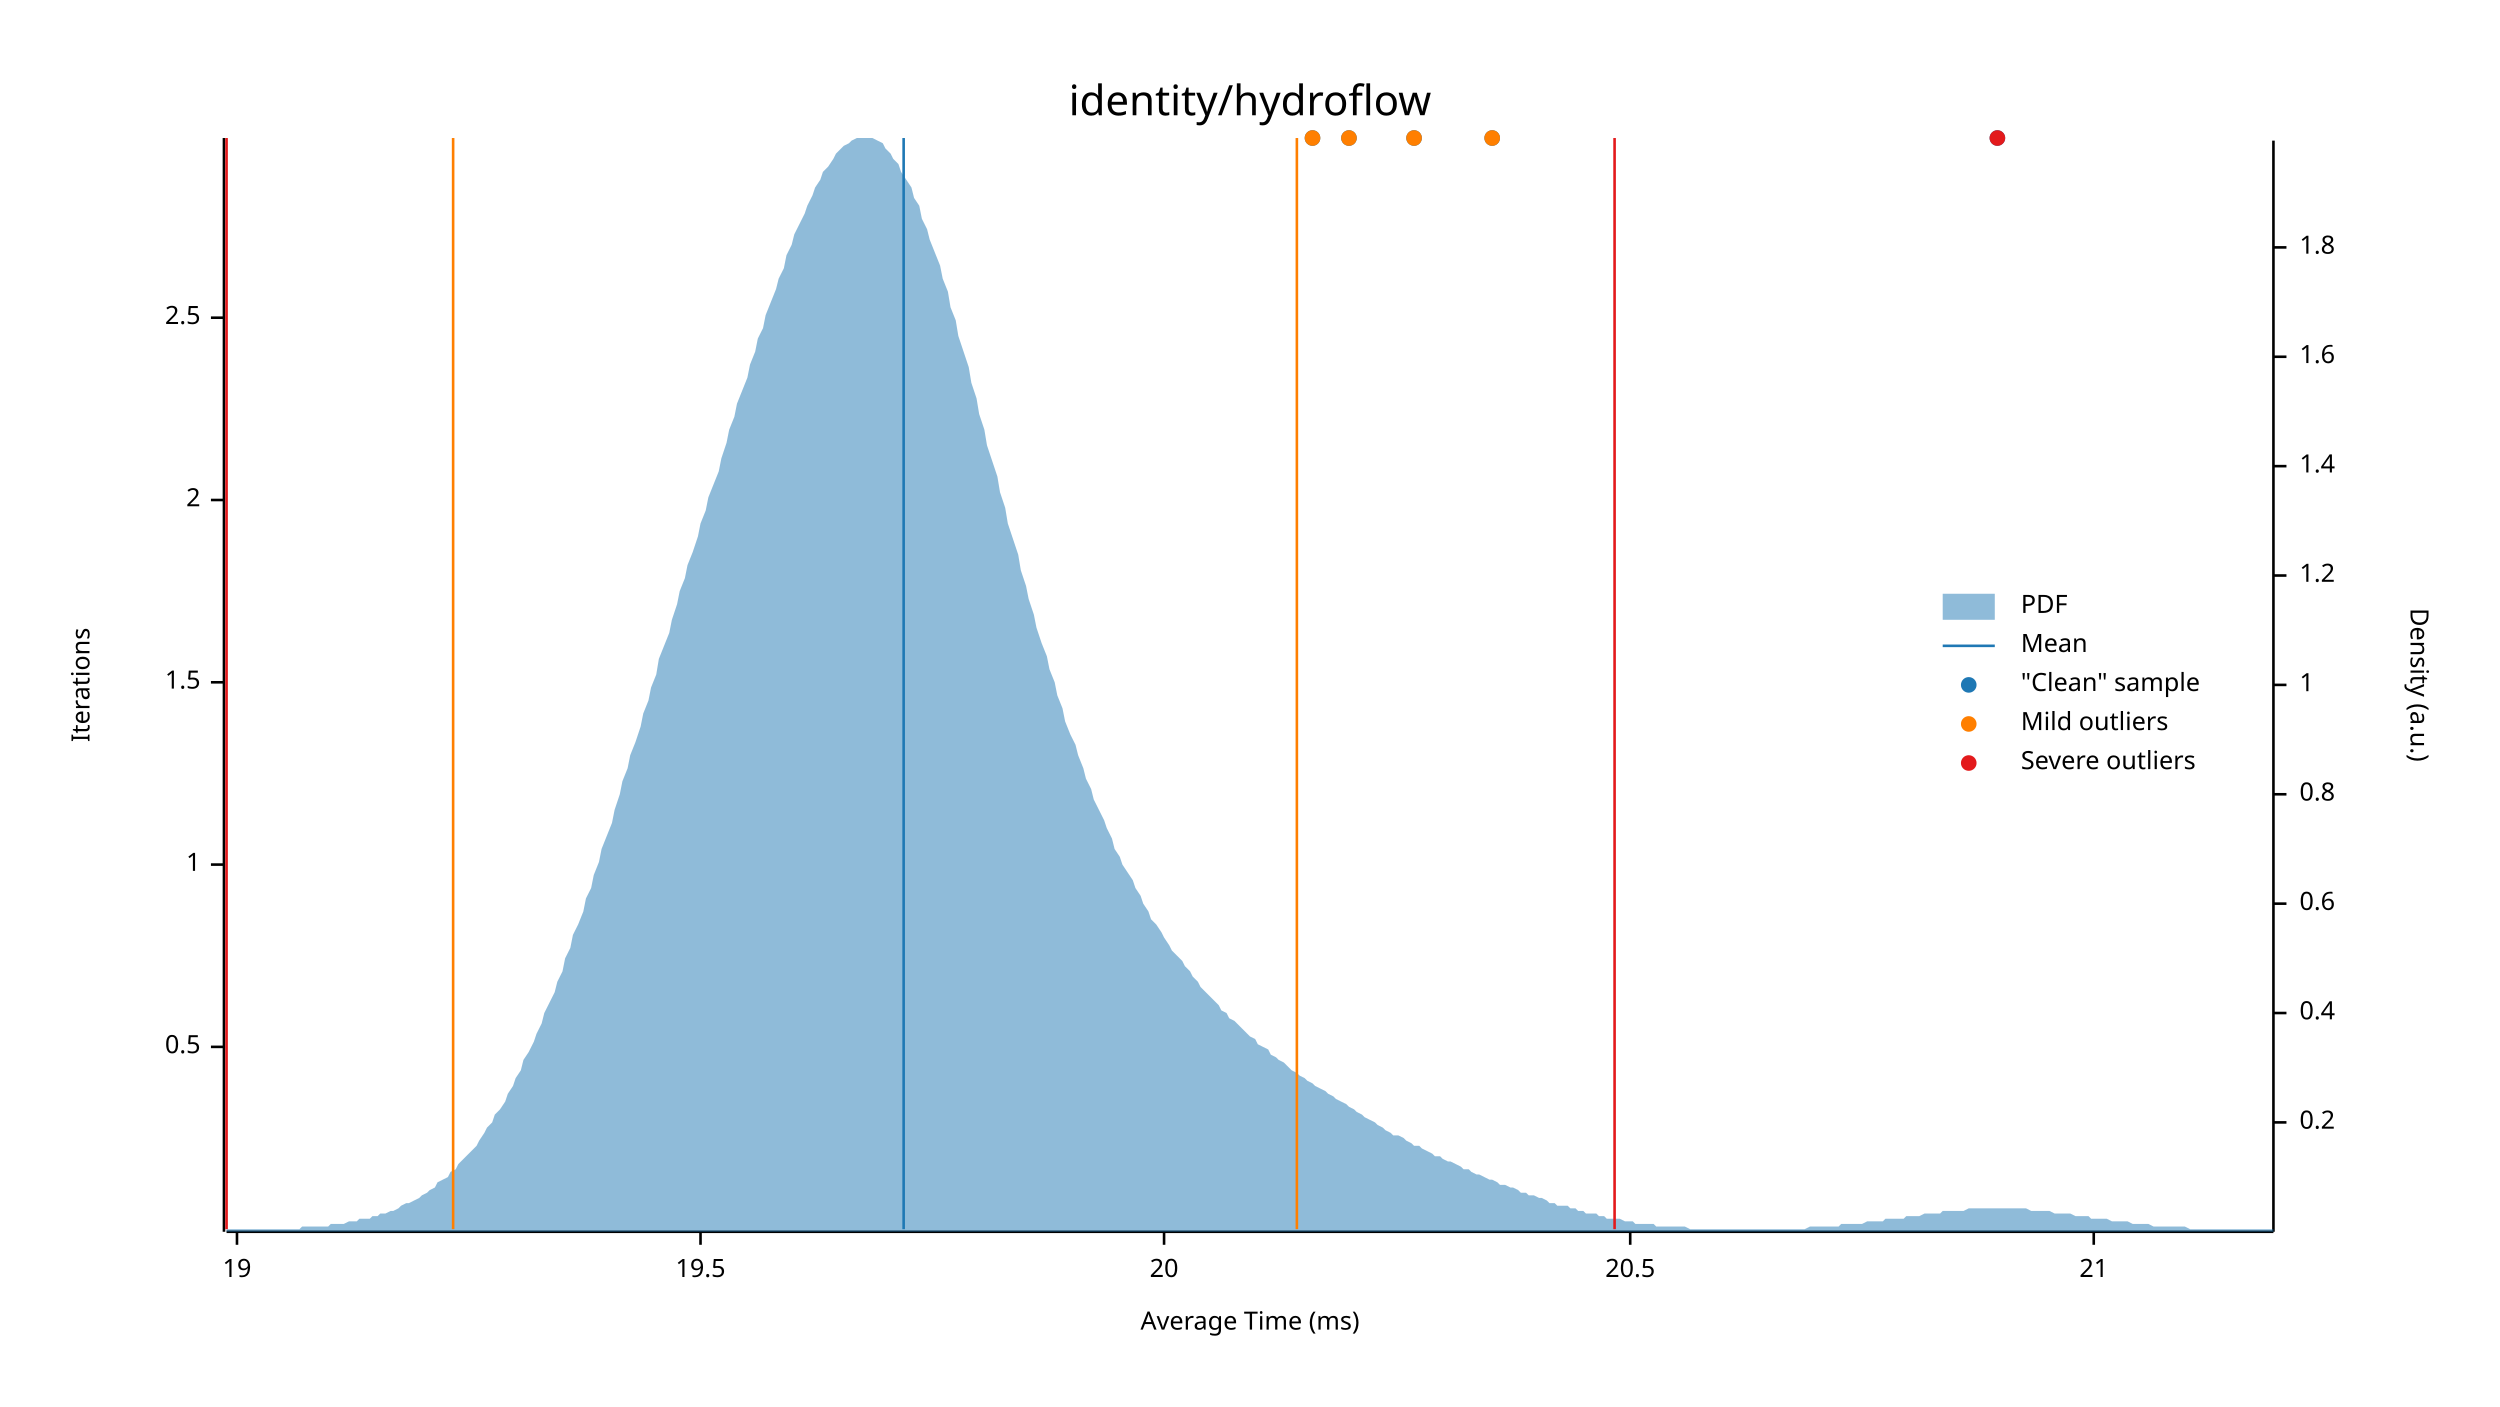
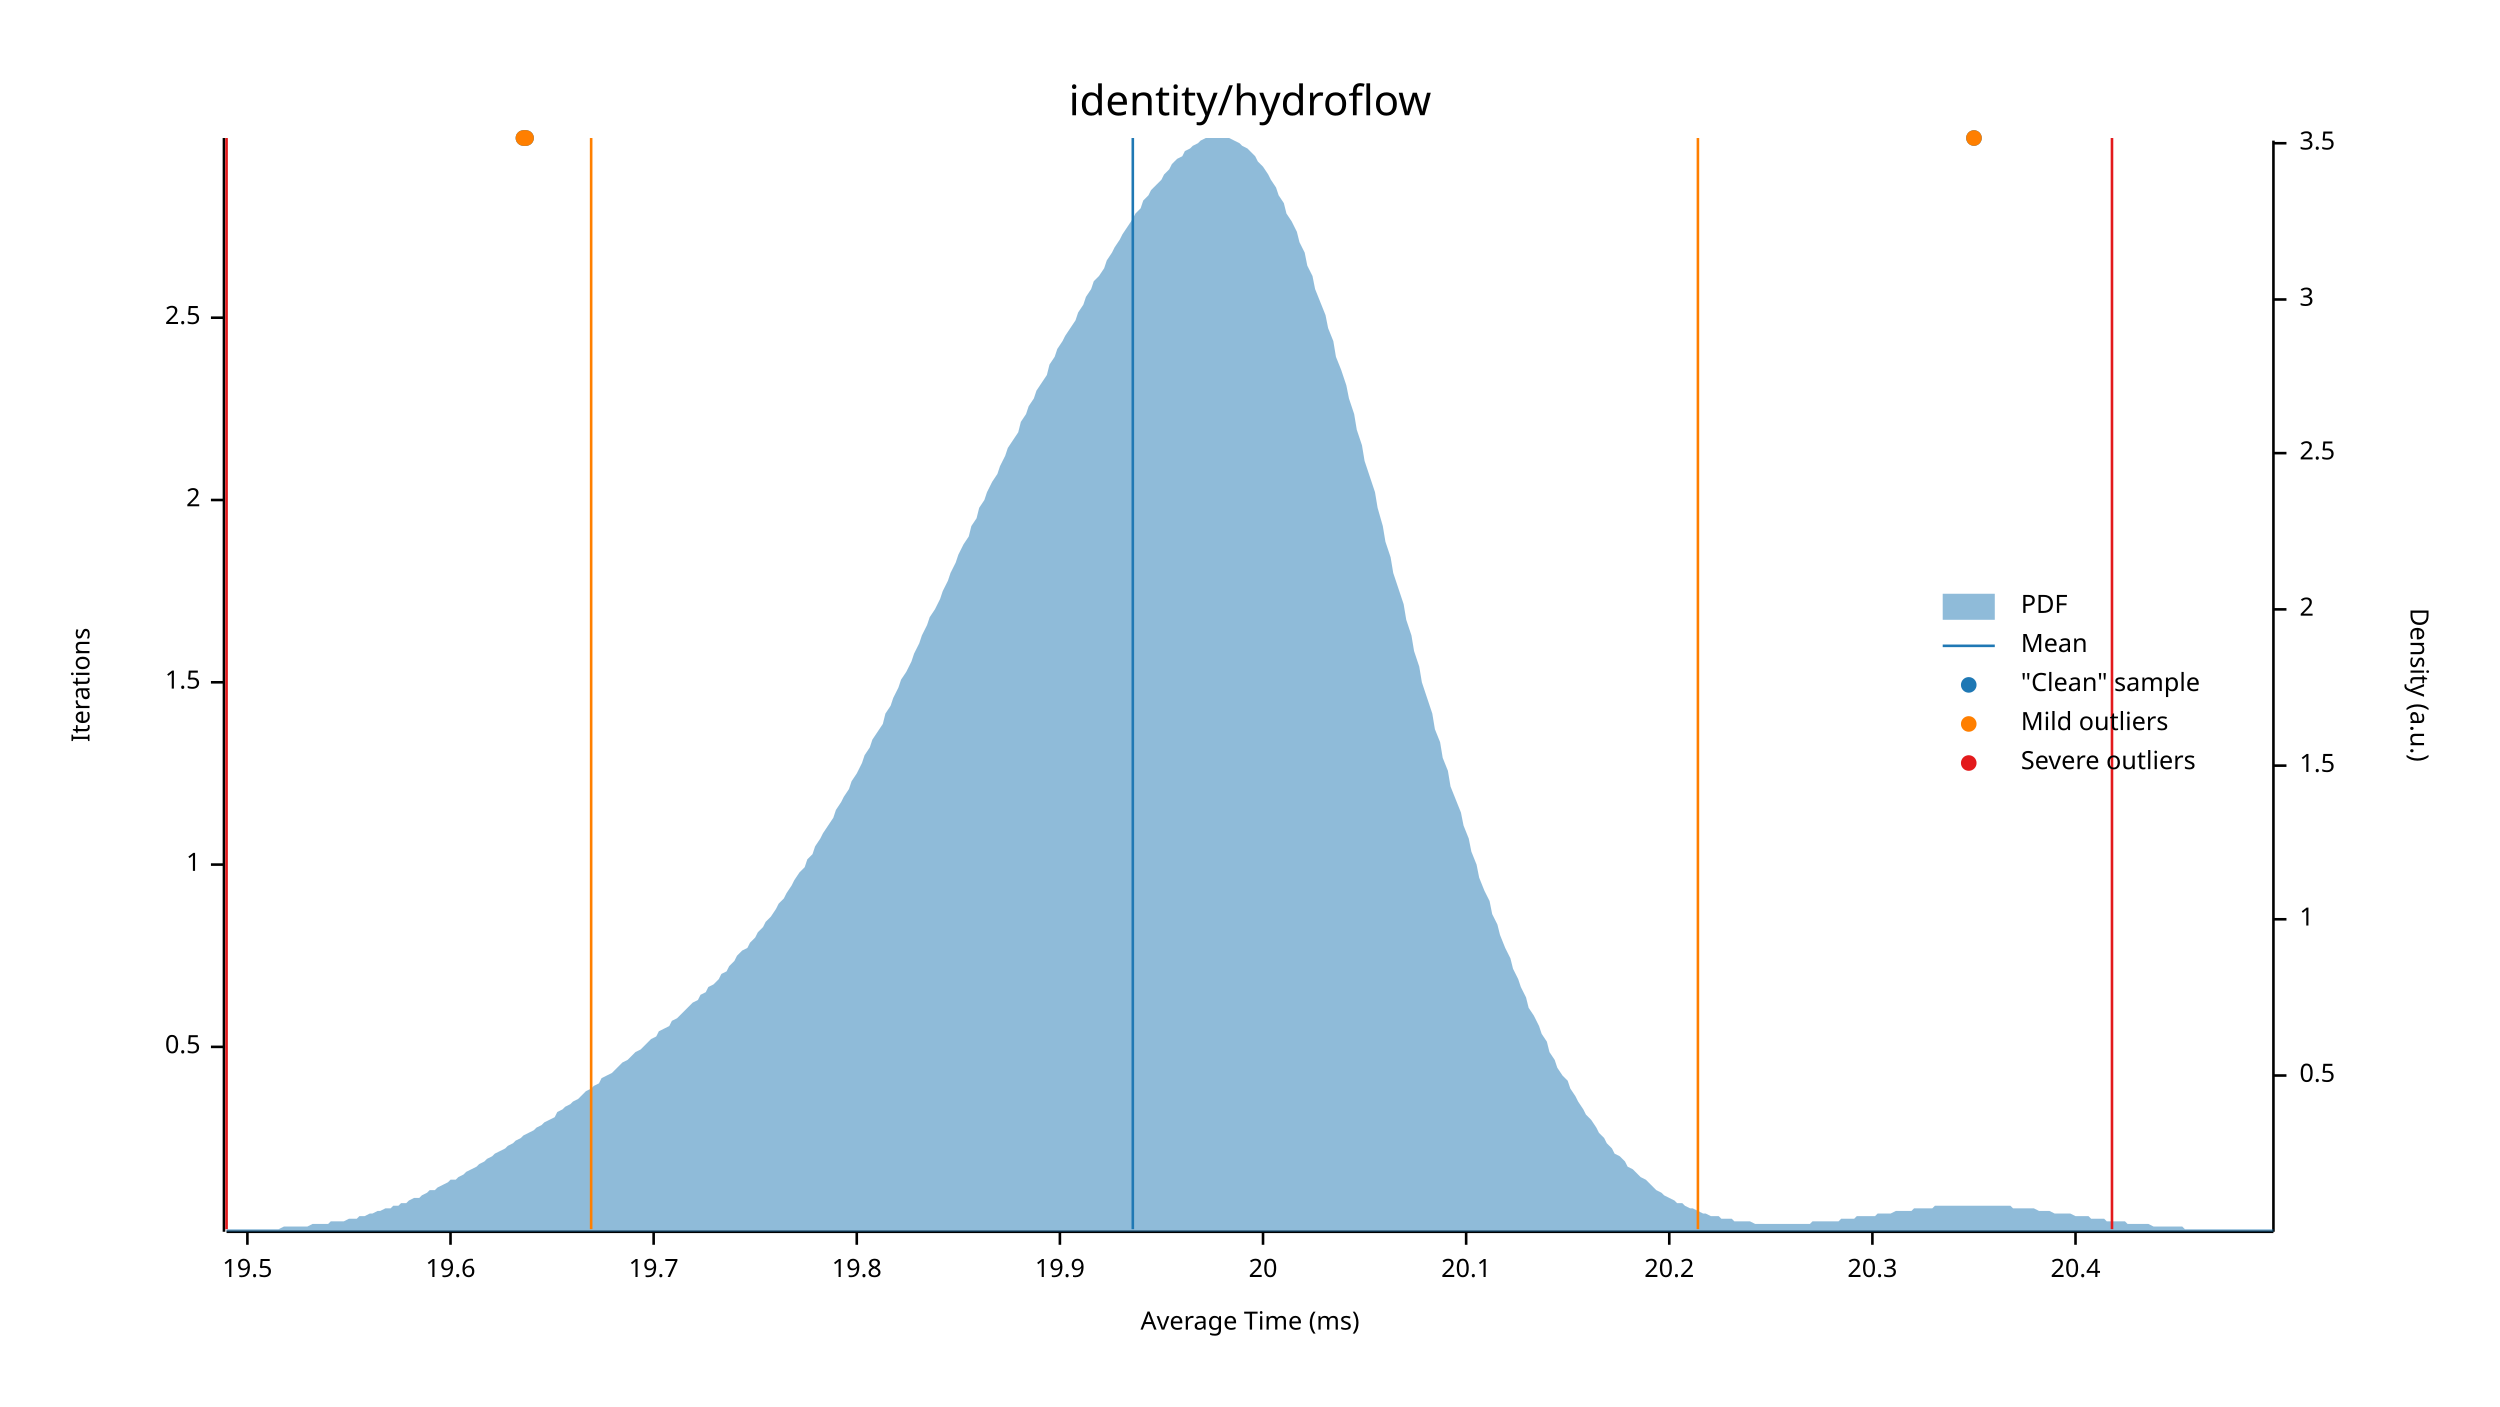
<svg xmlns="http://www.w3.org/2000/svg" width="960" height="540" viewBox="0 0 960 540">
  <text x="480" y="32" dy="0.76em" text-anchor="middle" font-family="sans-serif" font-size="16.129" opacity="1" fill="#000000">
identity/hydroflow
</text>
  <text x="27" y="263" dy="0.76em" text-anchor="middle" font-family="sans-serif" font-size="9.677" opacity="1" fill="#000000" transform="rotate(270, 27, 263)">
Iterations
</text>
  <text x="480" y="513" dy="-0.5ex" text-anchor="middle" font-family="sans-serif" font-size="9.677" opacity="1" fill="#000000">
Average Time (ms)
</text>
  <polyline fill="none" opacity="1" stroke="#000000" stroke-width="1" points="86,53 86,473 " />
  <text x="77" y="402" dy="0.5ex" text-anchor="end" font-family="sans-serif" font-size="9.677" opacity="1" fill="#000000">
0.5
</text>
  <polyline fill="none" opacity="1" stroke="#000000" stroke-width="1" points="81,402 86,402 " />
  <text x="77" y="332" dy="0.5ex" text-anchor="end" font-family="sans-serif" font-size="9.677" opacity="1" fill="#000000">
1
</text>
  <polyline fill="none" opacity="1" stroke="#000000" stroke-width="1" points="81,332 86,332 " />
  <text x="77" y="262" dy="0.5ex" text-anchor="end" font-family="sans-serif" font-size="9.677" opacity="1" fill="#000000">
1.5
</text>
  <polyline fill="none" opacity="1" stroke="#000000" stroke-width="1" points="81,262 86,262 " />
  <text x="77" y="192" dy="0.5ex" text-anchor="end" font-family="sans-serif" font-size="9.677" opacity="1" fill="#000000">
2
</text>
  <polyline fill="none" opacity="1" stroke="#000000" stroke-width="1" points="81,192 86,192 " />
  <text x="77" y="122" dy="0.5ex" text-anchor="end" font-family="sans-serif" font-size="9.677" opacity="1" fill="#000000">
2.5
</text>
  <polyline fill="none" opacity="1" stroke="#000000" stroke-width="1" points="81,122 86,122 " />
  <polyline fill="none" opacity="1" stroke="#000000" stroke-width="1" points="87,473 873,473 " />
-   <text x="91" y="483" dy="0.76em" text-anchor="middle" font-family="sans-serif" font-size="9.677" opacity="1" fill="#000000">
- 19
- </text>
-   <polyline fill="none" opacity="1" stroke="#000000" stroke-width="1" points="91,473 91,478 " />
-   <text x="269" y="483" dy="0.76em" text-anchor="middle" font-family="sans-serif" font-size="9.677" opacity="1" fill="#000000">
+   <text x="95" y="483" dy="0.76em" text-anchor="middle" font-family="sans-serif" font-size="9.677" opacity="1" fill="#000000">
19.5
</text>
-   <polyline fill="none" opacity="1" stroke="#000000" stroke-width="1" points="269,473 269,478 " />
-   <text x="447" y="483" dy="0.76em" text-anchor="middle" font-family="sans-serif" font-size="9.677" opacity="1" fill="#000000">
+   <polyline fill="none" opacity="1" stroke="#000000" stroke-width="1" points="95,473 95,478 " />
+   <text x="173" y="483" dy="0.76em" text-anchor="middle" font-family="sans-serif" font-size="9.677" opacity="1" fill="#000000">
+ 19.6
+ </text>
+   <polyline fill="none" opacity="1" stroke="#000000" stroke-width="1" points="173,473 173,478 " />
+   <text x="251" y="483" dy="0.76em" text-anchor="middle" font-family="sans-serif" font-size="9.677" opacity="1" fill="#000000">
+ 19.7
+ </text>
+   <polyline fill="none" opacity="1" stroke="#000000" stroke-width="1" points="251,473 251,478 " />
+   <text x="329" y="483" dy="0.76em" text-anchor="middle" font-family="sans-serif" font-size="9.677" opacity="1" fill="#000000">
+ 19.8
+ </text>
+   <polyline fill="none" opacity="1" stroke="#000000" stroke-width="1" points="329,473 329,478 " />
+   <text x="407" y="483" dy="0.76em" text-anchor="middle" font-family="sans-serif" font-size="9.677" opacity="1" fill="#000000">
+ 19.9
+ </text>
+   <polyline fill="none" opacity="1" stroke="#000000" stroke-width="1" points="407,473 407,478 " />
+   <text x="485" y="483" dy="0.76em" text-anchor="middle" font-family="sans-serif" font-size="9.677" opacity="1" fill="#000000">
20
</text>
-   <polyline fill="none" opacity="1" stroke="#000000" stroke-width="1" points="447,473 447,478 " />
-   <text x="626" y="483" dy="0.76em" text-anchor="middle" font-family="sans-serif" font-size="9.677" opacity="1" fill="#000000">
- 20.5
+   <polyline fill="none" opacity="1" stroke="#000000" stroke-width="1" points="485,473 485,478 " />
+   <text x="563" y="483" dy="0.76em" text-anchor="middle" font-family="sans-serif" font-size="9.677" opacity="1" fill="#000000">
+ 20.1
</text>
-   <polyline fill="none" opacity="1" stroke="#000000" stroke-width="1" points="626,473 626,478 " />
-   <text x="804" y="483" dy="0.76em" text-anchor="middle" font-family="sans-serif" font-size="9.677" opacity="1" fill="#000000">
- 21
+   <polyline fill="none" opacity="1" stroke="#000000" stroke-width="1" points="563,473 563,478 " />
+   <text x="641" y="483" dy="0.76em" text-anchor="middle" font-family="sans-serif" font-size="9.677" opacity="1" fill="#000000">
+ 20.2
</text>
-   <polyline fill="none" opacity="1" stroke="#000000" stroke-width="1" points="804,473 804,478 " />
+   <polyline fill="none" opacity="1" stroke="#000000" stroke-width="1" points="641,473 641,478 " />
+   <text x="719" y="483" dy="0.76em" text-anchor="middle" font-family="sans-serif" font-size="9.677" opacity="1" fill="#000000">
+ 20.3
+ </text>
+   <polyline fill="none" opacity="1" stroke="#000000" stroke-width="1" points="719,473 719,478 " />
+   <text x="797" y="483" dy="0.76em" text-anchor="middle" font-family="sans-serif" font-size="9.677" opacity="1" fill="#000000">
+ 20.4
+ </text>
+   <polyline fill="none" opacity="1" stroke="#000000" stroke-width="1" points="797,473 797,478 " />
  <text x="933" y="263" dy="0.76em" text-anchor="middle" font-family="sans-serif" font-size="9.677" opacity="1" fill="#000000" transform="rotate(90, 933, 263)">
Density (a.u.)
</text>
  <polyline fill="none" opacity="1" stroke="#000000" stroke-width="1" points="873,54 873,473 " />
-   <text x="883" y="431" dy="0.5ex" text-anchor="start" font-family="sans-serif" font-size="9.677" opacity="1" fill="#000000">
- 0.2
+   <text x="883" y="413" dy="0.5ex" text-anchor="start" font-family="sans-serif" font-size="9.677" opacity="1" fill="#000000">
+ 0.5
</text>
-   <polyline fill="none" opacity="1" stroke="#000000" stroke-width="1" points="873,431 878,431 " />
-   <text x="883" y="389" dy="0.5ex" text-anchor="start" font-family="sans-serif" font-size="9.677" opacity="1" fill="#000000">
- 0.4
- </text>
-   <polyline fill="none" opacity="1" stroke="#000000" stroke-width="1" points="873,389 878,389 " />
-   <text x="883" y="347" dy="0.5ex" text-anchor="start" font-family="sans-serif" font-size="9.677" opacity="1" fill="#000000">
- 0.6
- </text>
-   <polyline fill="none" opacity="1" stroke="#000000" stroke-width="1" points="873,347 878,347 " />
-   <text x="883" y="305" dy="0.5ex" text-anchor="start" font-family="sans-serif" font-size="9.677" opacity="1" fill="#000000">
- 0.8
- </text>
-   <polyline fill="none" opacity="1" stroke="#000000" stroke-width="1" points="873,305 878,305 " />
-   <text x="883" y="263" dy="0.5ex" text-anchor="start" font-family="sans-serif" font-size="9.677" opacity="1" fill="#000000">
+   <polyline fill="none" opacity="1" stroke="#000000" stroke-width="1" points="873,413 878,413 " />
+   <text x="883" y="353" dy="0.5ex" text-anchor="start" font-family="sans-serif" font-size="9.677" opacity="1" fill="#000000">
1
</text>
-   <polyline fill="none" opacity="1" stroke="#000000" stroke-width="1" points="873,263 878,263 " />
-   <text x="883" y="221" dy="0.5ex" text-anchor="start" font-family="sans-serif" font-size="9.677" opacity="1" fill="#000000">
- 1.2
+   <polyline fill="none" opacity="1" stroke="#000000" stroke-width="1" points="873,353 878,353 " />
+   <text x="883" y="294" dy="0.5ex" text-anchor="start" font-family="sans-serif" font-size="9.677" opacity="1" fill="#000000">
+ 1.5
</text>
-   <polyline fill="none" opacity="1" stroke="#000000" stroke-width="1" points="873,221 878,221 " />
-   <text x="883" y="179" dy="0.5ex" text-anchor="start" font-family="sans-serif" font-size="9.677" opacity="1" fill="#000000">
- 1.4
+   <polyline fill="none" opacity="1" stroke="#000000" stroke-width="1" points="873,294 878,294 " />
+   <text x="883" y="234" dy="0.5ex" text-anchor="start" font-family="sans-serif" font-size="9.677" opacity="1" fill="#000000">
+ 2
</text>
-   <polyline fill="none" opacity="1" stroke="#000000" stroke-width="1" points="873,179 878,179 " />
-   <text x="883" y="137" dy="0.5ex" text-anchor="start" font-family="sans-serif" font-size="9.677" opacity="1" fill="#000000">
- 1.6
+   <polyline fill="none" opacity="1" stroke="#000000" stroke-width="1" points="873,234 878,234 " />
+   <text x="883" y="174" dy="0.5ex" text-anchor="start" font-family="sans-serif" font-size="9.677" opacity="1" fill="#000000">
+ 2.5
</text>
-   <polyline fill="none" opacity="1" stroke="#000000" stroke-width="1" points="873,137 878,137 " />
-   <text x="883" y="95" dy="0.5ex" text-anchor="start" font-family="sans-serif" font-size="9.677" opacity="1" fill="#000000">
- 1.8
+   <polyline fill="none" opacity="1" stroke="#000000" stroke-width="1" points="873,174 878,174 " />
+   <text x="883" y="115" dy="0.5ex" text-anchor="start" font-family="sans-serif" font-size="9.677" opacity="1" fill="#000000">
+ 3
</text>
-   <polyline fill="none" opacity="1" stroke="#000000" stroke-width="1" points="873,95 878,95 " />
-   <polygon opacity="0.5" fill="#1F78B4" points="87,472 88,472 90,472 91,472 93,472 94,472 96,472 98,472 99,472 101,472 102,472 104,472 105,472 107,472 109,472 110,472 112,472 113,472 115,472 116,471 118,471 120,471 121,471 123,471 124,471 126,471 127,470 129,470 131,470 132,470 134,469 135,469 137,469 138,468 140,468 142,468 143,467 145,467 146,466 148,466 150,465 151,465 153,464 154,463 156,462 157,462 159,461 161,460 162,459 164,458 165,457 167,456 168,454 170,453 172,452 173,450 175,449 176,447 178,445 179,444 181,442 183,440 184,438 186,435 187,433 189,431 190,428 192,426 194,423 195,420 197,417 198,414 200,411 201,407 203,404 205,400 206,397 208,393 209,389 211,385 213,381 214,377 216,373 217,368 219,364 220,359 222,355 224,350 225,345 227,341 228,336 230,331 231,326 233,321 235,316 236,311 238,305 239,300 241,295 242,290 244,285 246,279 247,274 249,269 250,264 252,259 253,253 255,248 257,243 258,238 260,232 261,227 263,222 264,217 266,212 268,206 269,201 271,196 272,191 274,186 276,181 277,176 279,170 280,165 282,160 283,155 285,150 287,145 288,140 290,135 291,130 293,126 294,121 296,116 298,111 299,107 301,103 302,98 304,94 305,90 307,86 309,82 310,79 312,75 313,72 315,69 316,66 318,64 320,61 321,59 323,57 324,56 326,55 327,54 329,53 331,53 332,53 334,53 335,53 337,54 339,55 340,57 342,59 343,61 345,63 346,66 348,69 350,72 351,76 353,79 354,84 356,88 357,92 359,97 361,102 362,107 364,112 365,118 367,123 368,129 370,135 372,141 373,147 375,153 376,159 378,165 379,171 381,177 383,183 384,189 386,195 387,201 389,207 391,213 392,219 394,225 395,230 397,236 398,241 400,247 402,252 403,257 405,262 406,267 408,272 409,277 411,282 413,286 414,290 416,295 417,299 419,303 420,307 422,311 424,315 425,318 427,322 428,326 430,329 431,332 433,335 435,338 436,341 438,344 439,347 441,350 442,353 444,355 446,358 447,360 449,363 450,365 452,367 454,369 455,371 457,373 458,375 460,377 461,379 463,381 465,383 466,384 468,386 469,388 471,389 472,391 474,392 476,394 477,395 479,397 480,398 482,399 483,401 485,402 487,403 488,405 490,406 491,407 493,408 494,409 496,411 498,412 499,413 501,414 502,415 504,416 505,417 507,418 509,419 510,420 512,421 513,422 515,423 517,424 518,425 520,426 521,427 523,428 524,429 526,430 528,431 529,432 531,433 532,434 534,435 535,436 537,436 539,437 540,438 542,439 543,440 545,440 546,441 548,442 550,443 551,444 553,444 554,445 556,446 557,446 559,447 561,448 562,449 564,449 565,450 567,451 568,451 570,452 572,453 573,453 575,454 576,455 578,455 580,456 581,456 583,457 584,458 586,458 587,459 589,459 591,460 592,460 594,461 595,462 597,462 598,463 600,463 602,463 603,464 605,464 606,465 608,465 609,466 611,466 613,466 614,467 616,467 617,468 619,468 620,468 622,468 624,469 625,469 627,469 628,470 630,470 632,470 633,470 635,470 636,471 638,471 639,471 641,471 643,471 644,471 646,471 647,471 649,472 650,472 652,472 654,472 655,472 657,472 658,472 660,472 661,472 663,472 665,472 666,472 668,472 669,472 671,472 672,472 674,472 676,472 677,472 679,472 680,472 682,472 683,472 685,472 687,472 688,472 690,472 691,472 693,472 695,471 696,471 698,471 699,471 701,471 702,471 704,471 706,471 707,470 709,470 710,470 712,470 713,470 715,470 717,469 718,469 720,469 721,469 723,469 724,468 726,468 728,468 729,468 731,468 732,467 734,467 735,467 737,467 739,466 740,466 742,466 743,466 745,466 746,465 748,465 750,465 751,465 753,465 754,465 756,464 758,464 759,464 761,464 762,464 764,464 765,464 767,464 769,464 770,464 772,464 773,464 775,464 776,464 778,464 780,465 781,465 783,465 784,465 786,465 787,465 789,466 791,466 792,466 794,466 795,466 797,467 798,467 800,467 802,467 803,468 805,468 806,468 808,468 809,468 811,469 813,469 814,469 816,469 817,469 819,470 821,470 822,470 824,470 825,470 827,471 828,471 830,471 832,471 833,471 835,471 836,471 838,471 839,471 841,472 843,472 844,472 846,472 847,472 849,472 850,472 852,472 854,472 855,472 857,472 858,472 860,472 861,472 863,472 865,472 866,472 868,472 869,472 871,472 873,472 873,473 87,473 " />
-   <polyline fill="none" opacity="1" stroke="#1F78B4" stroke-width="1" points="347,472 347,53 " />
-   <polyline fill="none" opacity="1" stroke="#FF7F00" stroke-width="1" points="174,472 174,53 " />
-   <polyline fill="none" opacity="1" stroke="#FF7F00" stroke-width="1" points="498,472 498,53 " />
+   <polyline fill="none" opacity="1" stroke="#000000" stroke-width="1" points="873,115 878,115 " />
+   <text x="883" y="55" dy="0.5ex" text-anchor="start" font-family="sans-serif" font-size="9.677" opacity="1" fill="#000000">
+ 3.5
+ </text>
+   <polyline fill="none" opacity="1" stroke="#000000" stroke-width="1" points="873,55 878,55 " />
+   <polygon opacity="0.5" fill="#1F78B4" points="87,472 88,472 90,472 91,472 93,472 94,472 96,472 98,472 99,472 101,472 102,472 104,472 105,472 107,472 109,471 110,471 112,471 113,471 115,471 116,471 118,471 120,470 121,470 123,470 124,470 126,470 127,469 129,469 131,469 132,469 134,468 135,468 137,468 138,467 140,467 142,466 143,466 145,465 146,465 148,464 150,464 151,463 153,463 154,462 156,462 157,461 159,460 161,460 162,459 164,458 165,457 167,457 168,456 170,455 172,454 173,453 175,453 176,452 178,451 179,450 181,449 183,448 184,447 186,446 187,445 189,444 190,443 192,442 194,441 195,440 197,439 198,438 200,437 201,436 203,435 205,434 206,433 208,432 209,431 211,430 213,429 214,427 216,426 217,425 219,424 220,423 222,422 224,420 225,419 227,418 228,417 230,416 231,414 233,413 235,412 236,411 238,409 239,408 241,407 242,406 244,404 246,403 247,402 249,400 250,399 252,398 253,396 255,395 257,394 258,392 260,391 261,390 263,388 264,387 266,385 268,384 269,382 271,381 272,379 274,378 276,376 277,374 279,373 280,371 282,369 283,367 285,365 287,364 288,362 290,360 291,358 293,356 294,354 296,352 298,349 299,347 301,345 302,343 304,340 305,338 307,335 309,333 310,330 312,328 313,325 315,322 316,320 318,317 320,314 321,311 323,308 324,306 326,303 327,300 329,297 331,293 332,290 334,287 335,284 337,281 339,278 340,274 342,271 343,268 345,264 346,261 348,258 350,254 351,251 353,247 354,244 356,240 357,237 359,234 361,230 362,227 364,223 365,220 367,216 368,213 370,209 372,206 373,202 375,199 376,195 378,192 379,189 381,185 383,182 384,179 386,175 387,172 389,169 391,166 392,162 394,159 395,156 397,153 398,150 400,147 402,144 403,140 405,137 406,134 408,131 409,129 411,126 413,123 414,120 416,117 417,114 419,111 420,108 422,106 424,103 425,100 427,97 428,95 430,92 431,90 433,87 435,84 436,82 438,80 439,77 441,75 442,73 444,71 446,69 447,67 449,65 450,63 452,61 454,60 455,58 457,57 458,56 460,55 461,54 463,53 465,53 466,53 468,53 469,53 471,53 472,53 474,54 476,55 477,56 479,57 480,58 482,60 483,62 485,64 487,67 488,69 490,72 491,75 493,78 494,82 496,85 498,89 499,93 501,97 502,102 504,106 505,111 507,116 509,121 510,126 512,131 513,137 515,142 517,148 518,153 520,159 521,165 523,171 524,177 526,183 528,189 529,195 531,202 532,208 534,214 535,220 537,226 539,232 540,238 542,244 543,250 545,256 546,262 548,268 550,274 551,280 553,285 554,291 556,296 557,302 559,307 561,312 562,317 564,322 565,327 567,332 568,337 570,342 572,346 573,351 575,355 576,359 578,364 580,368 581,372 583,376 584,379 586,383 587,387 589,390 591,394 592,397 594,400 595,404 597,407 598,410 600,413 602,415 603,418 605,421 606,423 608,426 609,428 611,430 613,433 614,435 616,437 617,439 619,441 620,443 622,444 624,446 625,448 627,449 628,450 630,452 632,453 633,454 635,456 636,457 638,458 639,459 641,460 643,461 644,462 646,462 647,463 649,464 650,464 652,465 654,466 655,466 657,467 658,467 660,467 661,468 663,468 665,468 666,469 668,469 669,469 671,469 672,469 674,470 676,470 677,470 679,470 680,470 682,470 683,470 685,470 687,470 688,470 690,470 691,470 693,470 695,470 696,469 698,469 699,469 701,469 702,469 704,469 706,469 707,468 709,468 710,468 712,468 713,467 715,467 717,467 718,467 720,467 721,466 723,466 724,466 726,466 728,465 729,465 731,465 732,465 734,465 735,464 737,464 739,464 740,464 742,464 743,463 745,463 746,463 748,463 750,463 751,463 753,463 754,463 756,463 758,463 759,463 761,463 762,463 764,463 765,463 767,463 769,463 770,463 772,463 773,464 775,464 776,464 778,464 780,464 781,464 783,465 784,465 786,465 787,465 789,466 791,466 792,466 794,466 795,466 797,467 798,467 800,467 802,467 803,468 805,468 806,468 808,468 809,469 811,469 813,469 814,469 816,469 817,470 819,470 821,470 822,470 824,470 825,470 827,471 828,471 830,471 832,471 833,471 835,471 836,471 838,471 839,472 841,472 843,472 844,472 846,472 847,472 849,472 850,472 852,472 854,472 855,472 857,472 858,472 860,472 861,472 863,472 865,472 866,472 868,472 869,472 871,472 873,472 873,473 87,473 " />
+   <polyline fill="none" opacity="1" stroke="#1F78B4" stroke-width="1" points="435,472 435,53 " />
+   <polyline fill="none" opacity="1" stroke="#FF7F00" stroke-width="1" points="227,472 227,53 " />
+   <polyline fill="none" opacity="1" stroke="#FF7F00" stroke-width="1" points="652,472 652,53 " />
  <polyline fill="none" opacity="1" stroke="#E31A1C" stroke-width="1" points="87,472 87,53 " />
-   <polyline fill="none" opacity="1" stroke="#E31A1C" stroke-width="1" points="620,472 620,53 " />
-   <circle cx="573" cy="53" r="3" opacity="1" fill="#1F78B4" stroke="none" stroke-width="1" />
-   <circle cx="767" cy="53" r="3" opacity="1" fill="#1F78B4" stroke="none" stroke-width="1" />
-   <circle cx="504" cy="53" r="3" opacity="1" fill="#1F78B4" stroke="none" stroke-width="1" />
-   <circle cx="518" cy="53" r="3" opacity="1" fill="#1F78B4" stroke="none" stroke-width="1" />
-   <circle cx="543" cy="53" r="3" opacity="1" fill="#1F78B4" stroke="none" stroke-width="1" />
-   <circle cx="573" cy="53" r="3" opacity="1" fill="#FF7F00" stroke="none" stroke-width="1" />
-   <circle cx="504" cy="53" r="3" opacity="1" fill="#FF7F00" stroke="none" stroke-width="1" />
-   <circle cx="518" cy="53" r="3" opacity="1" fill="#FF7F00" stroke="none" stroke-width="1" />
-   <circle cx="543" cy="53" r="3" opacity="1" fill="#FF7F00" stroke="none" stroke-width="1" />
-   <circle cx="767" cy="53" r="3" opacity="1" fill="#E31A1C" stroke="none" stroke-width="1" />
+   <polyline fill="none" opacity="1" stroke="#E31A1C" stroke-width="1" points="811,472 811,53 " />
+   <circle cx="758" cy="53" r="3" opacity="1" fill="#1F78B4" stroke="none" stroke-width="1" />
+   <circle cx="202" cy="53" r="3" opacity="1" fill="#1F78B4" stroke="none" stroke-width="1" />
+   <circle cx="201" cy="53" r="3" opacity="1" fill="#1F78B4" stroke="none" stroke-width="1" />
+   <circle cx="758" cy="53" r="3" opacity="1" fill="#FF7F00" stroke="none" stroke-width="1" />
+   <circle cx="202" cy="53" r="3" opacity="1" fill="#FF7F00" stroke="none" stroke-width="1" />
+   <circle cx="201" cy="53" r="3" opacity="1" fill="#FF7F00" stroke="none" stroke-width="1" />
  <text x="776" y="228" dy="0.76em" text-anchor="start" font-family="sans-serif" font-size="9.677" opacity="1" fill="#000000">
PDF
</text>
  <text x="776" y="243" dy="0.76em" text-anchor="start" font-family="sans-serif" font-size="9.677" opacity="1" fill="#000000">
Mean
</text>
  <text x="776" y="258" dy="0.76em" text-anchor="start" font-family="sans-serif" font-size="9.677" opacity="1" fill="#000000">
"Clean" sample
</text>
  <text x="776" y="273" dy="0.76em" text-anchor="start" font-family="sans-serif" font-size="9.677" opacity="1" fill="#000000">
Mild outliers
</text>
  <text x="776" y="288" dy="0.76em" text-anchor="start" font-family="sans-serif" font-size="9.677" opacity="1" fill="#000000">
Severe outliers
</text>
  <rect x="746" y="228" width="20" height="10" opacity="0.5" fill="#1F78B4" stroke="none" />
  <polyline fill="none" opacity="1" stroke="#1F78B4" stroke-width="1" points="746,248 766,248 " />
  <circle cx="756" cy="263" r="3" opacity="1" fill="#1F78B4" stroke="none" stroke-width="1" />
  <circle cx="756" cy="278" r="3" opacity="1" fill="#FF7F00" stroke="none" stroke-width="1" />
  <circle cx="756" cy="293" r="3" opacity="1" fill="#E31A1C" stroke="none" stroke-width="1" />
</svg>
